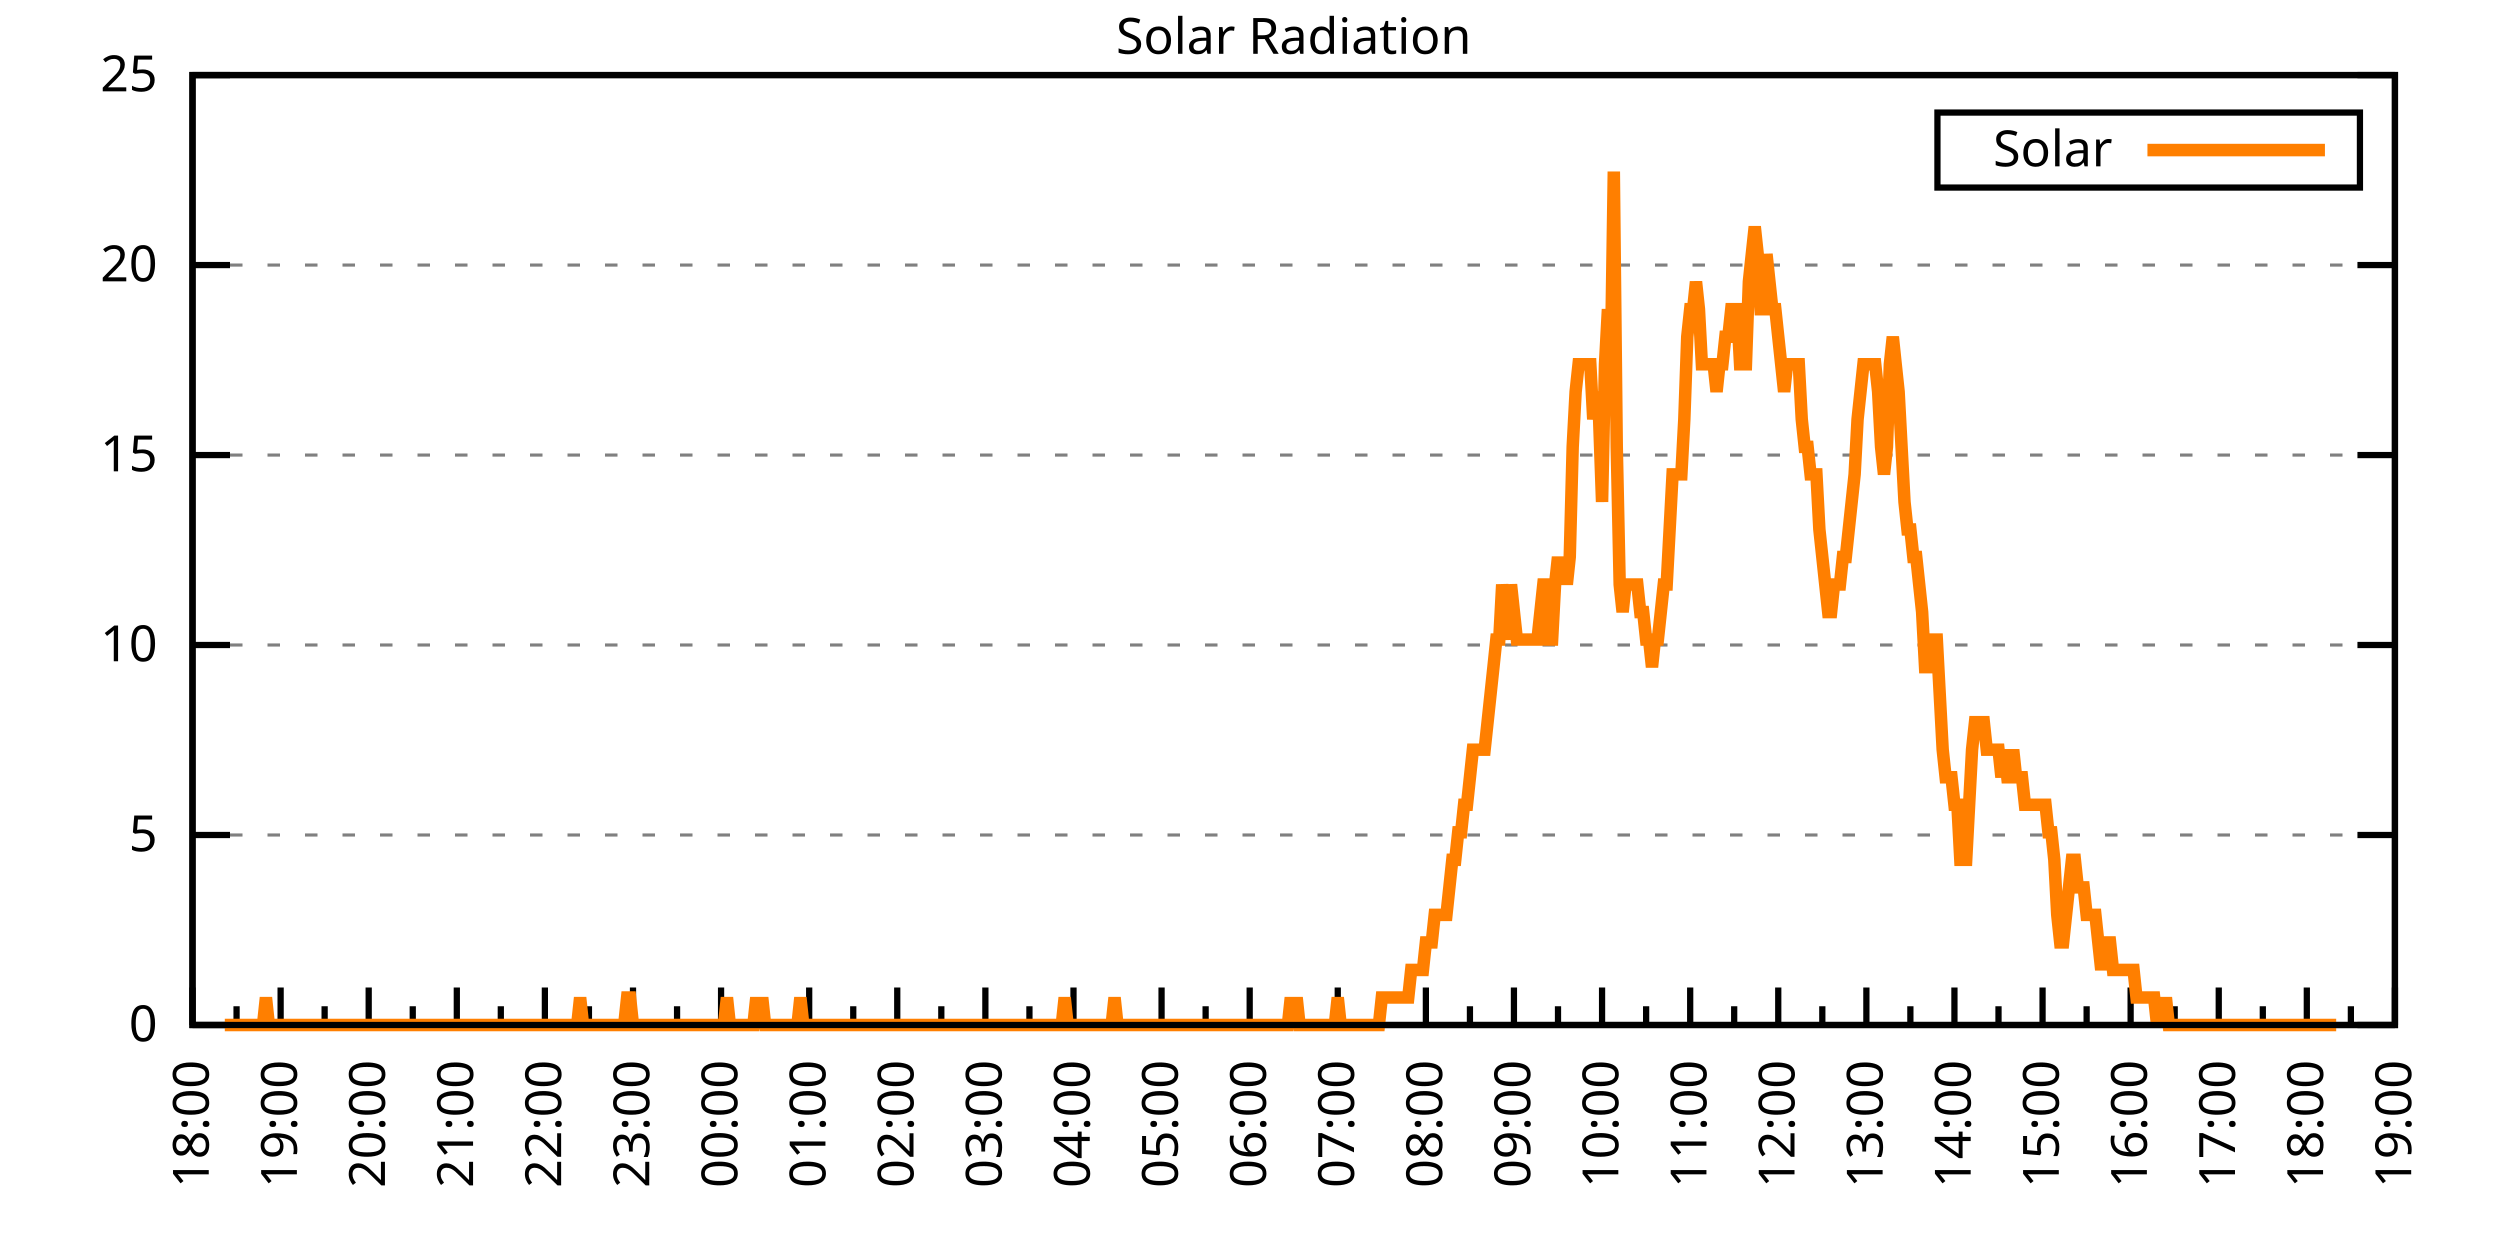
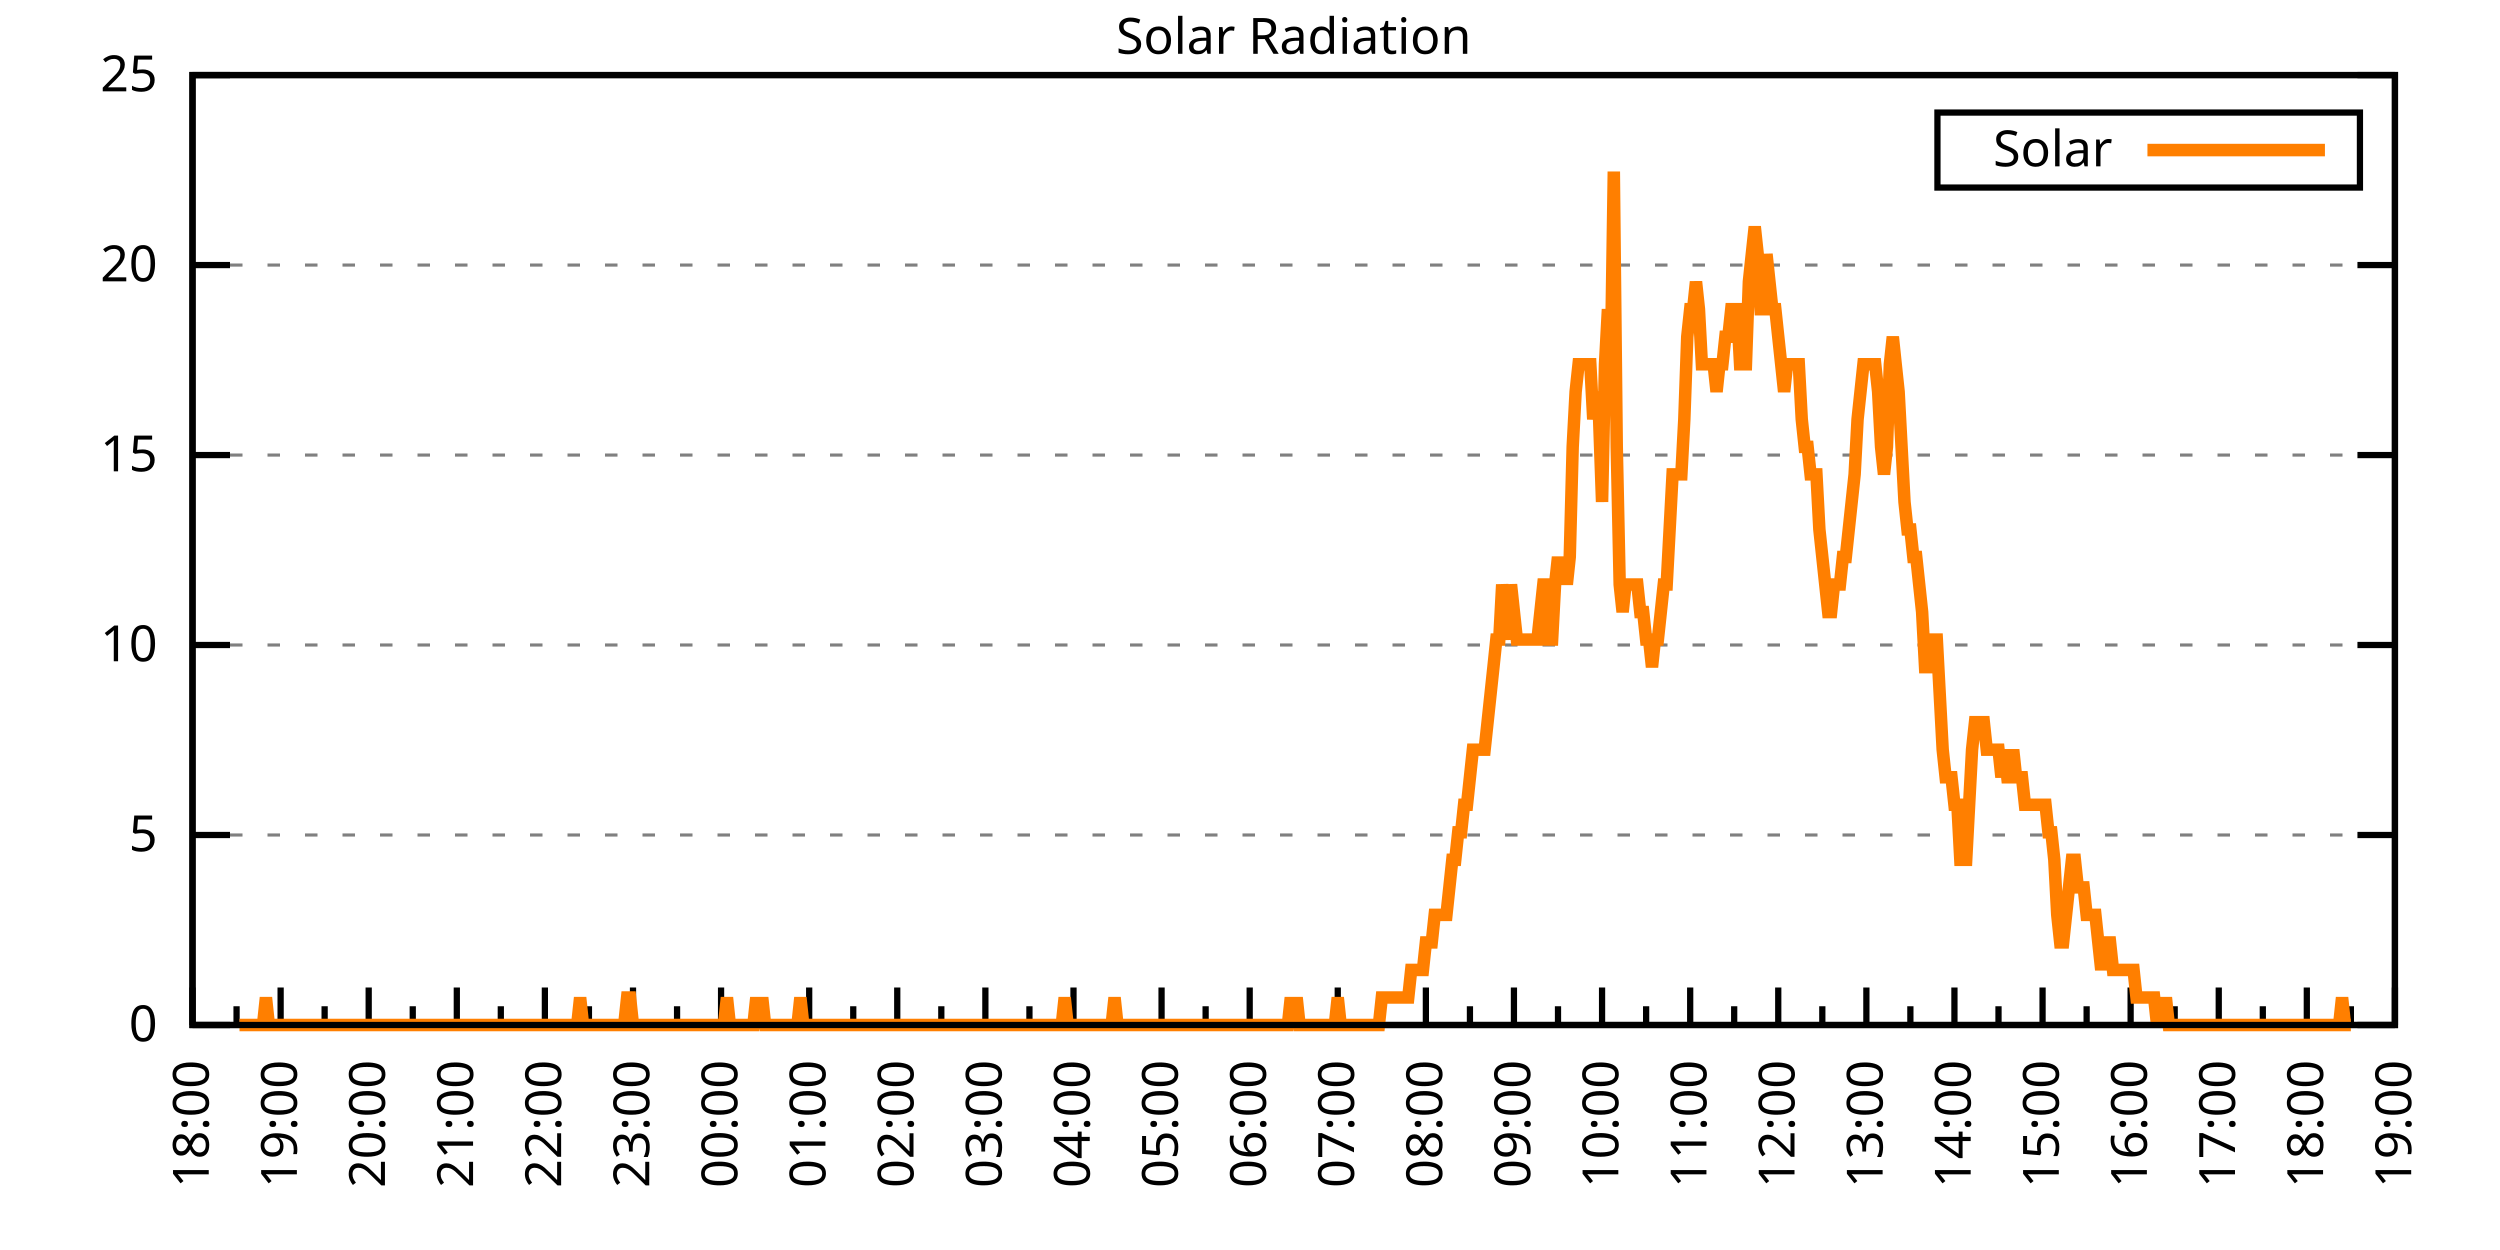
<svg xmlns="http://www.w3.org/2000/svg" xmlns:xlink="http://www.w3.org/1999/xlink" width="400" height="200" viewBox="0 0 400 200">
  <g id="gnuplot_canvas">
    <rect x="0" y="0" width="400" height="200" fill="none" />
    <defs>
      <circle id="gpDot" r="0.5" stroke-width="0.5" stroke="currentColor" />
      <path id="gpPt0" stroke-width="0.333" stroke="currentColor" d="M-1,0 h2 M0,-1 v2" />
      <path id="gpPt1" stroke-width="0.333" stroke="currentColor" d="M-1,-1 L1,1 M1,-1 L-1,1" />
      <path id="gpPt2" stroke-width="0.333" stroke="currentColor" d="M-1,0 L1,0 M0,-1 L0,1 M-1,-1 L1,1 M-1,1 L1,-1" />
      <rect id="gpPt3" stroke-width="0.333" stroke="currentColor" x="-1" y="-1" width="2" height="2" />
      <rect id="gpPt4" stroke-width="0.333" stroke="currentColor" fill="currentColor" x="-1" y="-1" width="2" height="2" />
      <circle id="gpPt5" stroke-width="0.333" stroke="currentColor" cx="0" cy="0" r="1" />
      <use xlink:href="#gpPt5" id="gpPt6" fill="currentColor" stroke="none" />
      <path id="gpPt7" stroke-width="0.333" stroke="currentColor" d="M0,-1.33 L-1.33,0.67 L1.33,0.67 z" />
      <use xlink:href="#gpPt7" id="gpPt8" fill="currentColor" stroke="none" />
      <use xlink:href="#gpPt7" id="gpPt9" stroke="currentColor" transform="rotate(180)" />
      <use xlink:href="#gpPt9" id="gpPt10" fill="currentColor" stroke="none" />
      <use xlink:href="#gpPt3" id="gpPt11" stroke="currentColor" transform="rotate(45)" />
      <use xlink:href="#gpPt11" id="gpPt12" fill="currentColor" stroke="none" />
      <path id="gpPt13" stroke-width="0.333" stroke="currentColor" d="M0,1.330 L1.265,0.411 L0.782,-1.067 L-0.782,-1.076 L-1.265,0.411 z" />
      <use xlink:href="#gpPt13" id="gpPt14" fill="currentColor" stroke="none" />
      <filter id="textbox" filterUnits="objectBoundingBox" x="0" y="0" height="1" width="1">
        <feFlood flood-color="white" flood-opacity="1" result="bgnd" />
        <feComposite in="SourceGraphic" in2="bgnd" operator="atop" />
      </filter>
      <filter id="greybox" filterUnits="objectBoundingBox" x="0" y="0" height="1" width="1">
        <feFlood flood-color="lightgrey" flood-opacity="1" result="grey" />
        <feComposite in="SourceGraphic" in2="grey" operator="atop" />
      </filter>
    </defs>
    <g fill="none" color="white" stroke="currentColor" stroke-width="1.00" stroke-linecap="butt" stroke-linejoin="miter">
</g>
    <g fill="none" color="black" stroke="currentColor" stroke-width="1.00" stroke-linecap="butt" stroke-linejoin="miter">
      <g stroke="none" shape-rendering="crispEdges">
        <polygon fill="rgb(255, 255, 255)" points="30.80,164.00 383.18,164.00 383.18,12.02 30.80,12.02 " />
      </g>
    </g>
    <g fill="none" color="black" stroke="currentColor" stroke-width="1.00" stroke-linecap="butt" stroke-linejoin="miter">
</g>
    <g fill="none" color="black" stroke="black" stroke-width="0.50" stroke-linecap="butt" stroke-linejoin="miter">
</g>
    <g fill="none" color="gray" stroke="currentColor" stroke-width="0.50" stroke-linecap="butt" stroke-linejoin="miter">
      <path stroke="gray" stroke-dasharray="2,4" class="gridline" d="M30.80,164.00 L383.19,164.00  " />
    </g>
    <g fill="none" color="gray" stroke="gray" stroke-width="1.00" stroke-linecap="butt" stroke-linejoin="miter">
</g>
    <g fill="none" color="black" stroke="currentColor" stroke-width="1.00" stroke-linecap="butt" stroke-linejoin="miter">
      <path stroke="black" d="M30.80,164.00 L36.80,164.00 M383.19,164.00 L377.19,164.00  " />
      <g transform="translate(25.20,166.60)" stroke="none" fill="black" font-family="Sans" font-size="8.00" text-anchor="end">
        <text>
          <tspan font-family="Sans"> 0</tspan>
        </text>
      </g>
    </g>
    <g fill="none" color="black" stroke="currentColor" stroke-width="1.00" stroke-linecap="butt" stroke-linejoin="miter">
</g>
    <g fill="none" color="black" stroke="black" stroke-width="0.50" stroke-linecap="butt" stroke-linejoin="miter">
</g>
    <g fill="none" color="gray" stroke="currentColor" stroke-width="0.50" stroke-linecap="butt" stroke-linejoin="miter">
      <path stroke="gray" stroke-dasharray="2,4" class="gridline" d="M30.80,133.60 L383.19,133.60  " />
    </g>
    <g fill="none" color="gray" stroke="gray" stroke-width="1.00" stroke-linecap="butt" stroke-linejoin="miter">
</g>
    <g fill="none" color="black" stroke="currentColor" stroke-width="1.00" stroke-linecap="butt" stroke-linejoin="miter">
      <path stroke="black" d="M30.80,133.60 L36.80,133.60 M383.19,133.60 L377.19,133.60  " />
      <g transform="translate(25.20,136.20)" stroke="none" fill="black" font-family="Sans" font-size="8.00" text-anchor="end">
        <text>
          <tspan font-family="Sans"> 5</tspan>
        </text>
      </g>
    </g>
    <g fill="none" color="black" stroke="currentColor" stroke-width="1.00" stroke-linecap="butt" stroke-linejoin="miter">
</g>
    <g fill="none" color="black" stroke="black" stroke-width="0.50" stroke-linecap="butt" stroke-linejoin="miter">
</g>
    <g fill="none" color="gray" stroke="currentColor" stroke-width="0.50" stroke-linecap="butt" stroke-linejoin="miter">
      <path stroke="gray" stroke-dasharray="2,4" class="gridline" d="M30.80,103.20 L383.19,103.20  " />
    </g>
    <g fill="none" color="gray" stroke="gray" stroke-width="1.00" stroke-linecap="butt" stroke-linejoin="miter">
</g>
    <g fill="none" color="black" stroke="currentColor" stroke-width="1.00" stroke-linecap="butt" stroke-linejoin="miter">
      <path stroke="black" d="M30.80,103.20 L36.80,103.20 M383.19,103.20 L377.19,103.20  " />
      <g transform="translate(25.20,105.80)" stroke="none" fill="black" font-family="Sans" font-size="8.00" text-anchor="end">
        <text>
          <tspan font-family="Sans"> 10</tspan>
        </text>
      </g>
    </g>
    <g fill="none" color="black" stroke="currentColor" stroke-width="1.00" stroke-linecap="butt" stroke-linejoin="miter">
</g>
    <g fill="none" color="black" stroke="black" stroke-width="0.50" stroke-linecap="butt" stroke-linejoin="miter">
</g>
    <g fill="none" color="gray" stroke="currentColor" stroke-width="0.50" stroke-linecap="butt" stroke-linejoin="miter">
      <path stroke="gray" stroke-dasharray="2,4" class="gridline" d="M30.80,72.81 L383.19,72.81  " />
    </g>
    <g fill="none" color="gray" stroke="gray" stroke-width="1.00" stroke-linecap="butt" stroke-linejoin="miter">
</g>
    <g fill="none" color="black" stroke="currentColor" stroke-width="1.00" stroke-linecap="butt" stroke-linejoin="miter">
      <path stroke="black" d="M30.80,72.81 L36.80,72.81 M383.19,72.81 L377.19,72.81  " />
      <g transform="translate(25.20,75.41)" stroke="none" fill="black" font-family="Sans" font-size="8.00" text-anchor="end">
        <text>
          <tspan font-family="Sans"> 15</tspan>
        </text>
      </g>
    </g>
    <g fill="none" color="black" stroke="currentColor" stroke-width="1.00" stroke-linecap="butt" stroke-linejoin="miter">
</g>
    <g fill="none" color="black" stroke="black" stroke-width="0.50" stroke-linecap="butt" stroke-linejoin="miter">
</g>
    <g fill="none" color="gray" stroke="currentColor" stroke-width="0.50" stroke-linecap="butt" stroke-linejoin="miter">
      <path stroke="gray" stroke-dasharray="2,4" class="gridline" d="M30.80,42.41 L383.19,42.41  " />
    </g>
    <g fill="none" color="gray" stroke="gray" stroke-width="1.00" stroke-linecap="butt" stroke-linejoin="miter">
</g>
    <g fill="none" color="black" stroke="currentColor" stroke-width="1.00" stroke-linecap="butt" stroke-linejoin="miter">
      <path stroke="black" d="M30.80,42.41 L36.80,42.41 M383.19,42.41 L377.19,42.41  " />
      <g transform="translate(25.20,45.01)" stroke="none" fill="black" font-family="Sans" font-size="8.00" text-anchor="end">
        <text>
          <tspan font-family="Sans"> 20</tspan>
        </text>
      </g>
    </g>
    <g fill="none" color="black" stroke="currentColor" stroke-width="1.00" stroke-linecap="butt" stroke-linejoin="miter">
</g>
    <g fill="none" color="black" stroke="black" stroke-width="0.50" stroke-linecap="butt" stroke-linejoin="miter">
</g>
    <g fill="none" color="gray" stroke="currentColor" stroke-width="0.50" stroke-linecap="butt" stroke-linejoin="miter">
      <path stroke="gray" stroke-dasharray="2,4" class="gridline" d="M30.80,12.01 L383.19,12.01  " />
    </g>
    <g fill="none" color="gray" stroke="gray" stroke-width="1.00" stroke-linecap="butt" stroke-linejoin="miter">
</g>
    <g fill="none" color="black" stroke="currentColor" stroke-width="1.00" stroke-linecap="butt" stroke-linejoin="miter">
      <path stroke="black" d="M30.80,12.01 L36.80,12.01 M383.19,12.01 L377.19,12.01  " />
      <g transform="translate(25.20,14.61)" stroke="none" fill="black" font-family="Sans" font-size="8.00" text-anchor="end">
        <text>
          <tspan font-family="Sans"> 25</tspan>
        </text>
      </g>
    </g>
    <g fill="none" color="black" stroke="currentColor" stroke-width="1.00" stroke-linecap="butt" stroke-linejoin="miter">
      <path stroke="black" d="M30.80,164.00 L30.80,158.00  " />
      <g transform="translate(33.40,169.60) rotate(270)" stroke="none" fill="black" font-family="Sans" font-size="8.00" text-anchor="end">
        <text>
          <tspan font-family="Sans">18:00</tspan>
        </text>
      </g>
    </g>
    <g fill="none" color="black" stroke="currentColor" stroke-width="1.00" stroke-linecap="butt" stroke-linejoin="miter">
      <path stroke="black" d="M37.85,164.00 L37.85,161.00 M44.90,164.00 L44.90,158.00  " />
      <g transform="translate(47.50,169.60) rotate(270)" stroke="none" fill="black" font-family="Sans" font-size="8.00" text-anchor="end">
        <text>
          <tspan font-family="Sans">19:00</tspan>
        </text>
      </g>
    </g>
    <g fill="none" color="black" stroke="currentColor" stroke-width="1.00" stroke-linecap="butt" stroke-linejoin="miter">
      <path stroke="black" d="M51.94,164.00 L51.94,161.00 M58.99,164.00 L58.99,158.00  " />
      <g transform="translate(61.59,169.60) rotate(270)" stroke="none" fill="black" font-family="Sans" font-size="8.00" text-anchor="end">
        <text>
          <tspan font-family="Sans">20:00</tspan>
        </text>
      </g>
    </g>
    <g fill="none" color="black" stroke="currentColor" stroke-width="1.00" stroke-linecap="butt" stroke-linejoin="miter">
      <path stroke="black" d="M66.04,164.00 L66.04,161.00 M73.09,164.00 L73.09,158.00  " />
      <g transform="translate(75.69,169.60) rotate(270)" stroke="none" fill="black" font-family="Sans" font-size="8.00" text-anchor="end">
        <text>
          <tspan font-family="Sans">21:00</tspan>
        </text>
      </g>
    </g>
    <g fill="none" color="black" stroke="currentColor" stroke-width="1.00" stroke-linecap="butt" stroke-linejoin="miter">
      <path stroke="black" d="M80.13,164.00 L80.13,161.00 M87.18,164.00 L87.18,158.00  " />
      <g transform="translate(89.78,169.60) rotate(270)" stroke="none" fill="black" font-family="Sans" font-size="8.00" text-anchor="end">
        <text>
          <tspan font-family="Sans">22:00</tspan>
        </text>
      </g>
    </g>
    <g fill="none" color="black" stroke="currentColor" stroke-width="1.00" stroke-linecap="butt" stroke-linejoin="miter">
      <path stroke="black" d="M94.23,164.00 L94.23,161.00 M101.28,164.00 L101.28,158.00  " />
      <g transform="translate(103.88,169.60) rotate(270)" stroke="none" fill="black" font-family="Sans" font-size="8.00" text-anchor="end">
        <text>
          <tspan font-family="Sans">23:00</tspan>
        </text>
      </g>
    </g>
    <g fill="none" color="black" stroke="currentColor" stroke-width="1.00" stroke-linecap="butt" stroke-linejoin="miter">
      <path stroke="black" d="M108.33,164.00 L108.33,161.00 M115.37,164.00 L115.37,158.00  " />
      <g transform="translate(117.97,169.60) rotate(270)" stroke="none" fill="black" font-family="Sans" font-size="8.00" text-anchor="end">
        <text>
          <tspan font-family="Sans">00:00</tspan>
        </text>
      </g>
    </g>
    <g fill="none" color="black" stroke="currentColor" stroke-width="1.00" stroke-linecap="butt" stroke-linejoin="miter">
      <path stroke="black" d="M122.42,164.00 L122.42,161.00 M129.47,164.00 L129.47,158.00  " />
      <g transform="translate(132.07,169.60) rotate(270)" stroke="none" fill="black" font-family="Sans" font-size="8.00" text-anchor="end">
        <text>
          <tspan font-family="Sans">01:00</tspan>
        </text>
      </g>
    </g>
    <g fill="none" color="black" stroke="currentColor" stroke-width="1.00" stroke-linecap="butt" stroke-linejoin="miter">
      <path stroke="black" d="M136.52,164.00 L136.52,161.00 M143.56,164.00 L143.56,158.00  " />
      <g transform="translate(146.16,169.60) rotate(270)" stroke="none" fill="black" font-family="Sans" font-size="8.00" text-anchor="end">
        <text>
          <tspan font-family="Sans">02:00</tspan>
        </text>
      </g>
    </g>
    <g fill="none" color="black" stroke="currentColor" stroke-width="1.00" stroke-linecap="butt" stroke-linejoin="miter">
      <path stroke="black" d="M150.61,164.00 L150.61,161.00 M157.66,164.00 L157.66,158.00  " />
      <g transform="translate(160.26,169.60) rotate(270)" stroke="none" fill="black" font-family="Sans" font-size="8.00" text-anchor="end">
        <text>
          <tspan font-family="Sans">03:00</tspan>
        </text>
      </g>
    </g>
    <g fill="none" color="black" stroke="currentColor" stroke-width="1.00" stroke-linecap="butt" stroke-linejoin="miter">
      <path stroke="black" d="M164.71,164.00 L164.71,161.00 M171.76,164.00 L171.76,158.00  " />
      <g transform="translate(174.36,169.60) rotate(270)" stroke="none" fill="black" font-family="Sans" font-size="8.00" text-anchor="end">
        <text>
          <tspan font-family="Sans">04:00</tspan>
        </text>
      </g>
    </g>
    <g fill="none" color="black" stroke="currentColor" stroke-width="1.00" stroke-linecap="butt" stroke-linejoin="miter">
      <path stroke="black" d="M178.80,164.00 L178.80,161.00 M185.85,164.00 L185.85,158.00  " />
      <g transform="translate(188.45,169.60) rotate(270)" stroke="none" fill="black" font-family="Sans" font-size="8.00" text-anchor="end">
        <text>
          <tspan font-family="Sans">05:00</tspan>
        </text>
      </g>
    </g>
    <g fill="none" color="black" stroke="currentColor" stroke-width="1.00" stroke-linecap="butt" stroke-linejoin="miter">
      <path stroke="black" d="M192.90,164.00 L192.90,161.00 M199.95,164.00 L199.95,158.00  " />
      <g transform="translate(202.55,169.60) rotate(270)" stroke="none" fill="black" font-family="Sans" font-size="8.00" text-anchor="end">
        <text>
          <tspan font-family="Sans">06:00</tspan>
        </text>
      </g>
    </g>
    <g fill="none" color="black" stroke="currentColor" stroke-width="1.00" stroke-linecap="butt" stroke-linejoin="miter">
      <path stroke="black" d="M207.00,164.00 L207.00,161.00 M214.04,164.00 L214.04,158.00  " />
      <g transform="translate(216.64,169.60) rotate(270)" stroke="none" fill="black" font-family="Sans" font-size="8.00" text-anchor="end">
        <text>
          <tspan font-family="Sans">07:00</tspan>
        </text>
      </g>
    </g>
    <g fill="none" color="black" stroke="currentColor" stroke-width="1.00" stroke-linecap="butt" stroke-linejoin="miter">
      <path stroke="black" d="M221.09,164.00 L221.09,161.00 M228.14,164.00 L228.14,158.00  " />
      <g transform="translate(230.74,169.60) rotate(270)" stroke="none" fill="black" font-family="Sans" font-size="8.00" text-anchor="end">
        <text>
          <tspan font-family="Sans">08:00</tspan>
        </text>
      </g>
    </g>
    <g fill="none" color="black" stroke="currentColor" stroke-width="1.00" stroke-linecap="butt" stroke-linejoin="miter">
      <path stroke="black" d="M235.19,164.00 L235.19,161.00 M242.23,164.00 L242.23,158.00  " />
      <g transform="translate(244.83,169.60) rotate(270)" stroke="none" fill="black" font-family="Sans" font-size="8.00" text-anchor="end">
        <text>
          <tspan font-family="Sans">09:00</tspan>
        </text>
      </g>
    </g>
    <g fill="none" color="black" stroke="currentColor" stroke-width="1.00" stroke-linecap="butt" stroke-linejoin="miter">
      <path stroke="black" d="M249.28,164.00 L249.28,161.00 M256.33,164.00 L256.33,158.00  " />
      <g transform="translate(258.93,169.60) rotate(270)" stroke="none" fill="black" font-family="Sans" font-size="8.00" text-anchor="end">
        <text>
          <tspan font-family="Sans">10:00</tspan>
        </text>
      </g>
    </g>
    <g fill="none" color="black" stroke="currentColor" stroke-width="1.00" stroke-linecap="butt" stroke-linejoin="miter">
      <path stroke="black" d="M263.38,164.00 L263.38,161.00 M270.43,164.00 L270.43,158.00  " />
      <g transform="translate(273.03,169.60) rotate(270)" stroke="none" fill="black" font-family="Sans" font-size="8.00" text-anchor="end">
        <text>
          <tspan font-family="Sans">11:00</tspan>
        </text>
      </g>
    </g>
    <g fill="none" color="black" stroke="currentColor" stroke-width="1.00" stroke-linecap="butt" stroke-linejoin="miter">
      <path stroke="black" d="M277.47,164.00 L277.47,161.00 M284.52,164.00 L284.52,158.00  " />
      <g transform="translate(287.12,169.60) rotate(270)" stroke="none" fill="black" font-family="Sans" font-size="8.00" text-anchor="end">
        <text>
          <tspan font-family="Sans">12:00</tspan>
        </text>
      </g>
    </g>
    <g fill="none" color="black" stroke="currentColor" stroke-width="1.00" stroke-linecap="butt" stroke-linejoin="miter">
      <path stroke="black" d="M291.57,164.00 L291.57,161.00 M298.62,164.00 L298.62,158.00  " />
      <g transform="translate(301.22,169.60) rotate(270)" stroke="none" fill="black" font-family="Sans" font-size="8.00" text-anchor="end">
        <text>
          <tspan font-family="Sans">13:00</tspan>
        </text>
      </g>
    </g>
    <g fill="none" color="black" stroke="currentColor" stroke-width="1.00" stroke-linecap="butt" stroke-linejoin="miter">
      <path stroke="black" d="M305.66,164.00 L305.66,161.00 M312.71,164.00 L312.71,158.00  " />
      <g transform="translate(315.31,169.60) rotate(270)" stroke="none" fill="black" font-family="Sans" font-size="8.00" text-anchor="end">
        <text>
          <tspan font-family="Sans">14:00</tspan>
        </text>
      </g>
    </g>
    <g fill="none" color="black" stroke="currentColor" stroke-width="1.00" stroke-linecap="butt" stroke-linejoin="miter">
      <path stroke="black" d="M319.76,164.00 L319.76,161.00 M326.81,164.00 L326.81,158.00  " />
      <g transform="translate(329.41,169.60) rotate(270)" stroke="none" fill="black" font-family="Sans" font-size="8.00" text-anchor="end">
        <text>
          <tspan font-family="Sans">15:00</tspan>
        </text>
      </g>
    </g>
    <g fill="none" color="black" stroke="currentColor" stroke-width="1.00" stroke-linecap="butt" stroke-linejoin="miter">
      <path stroke="black" d="M333.86,164.00 L333.86,161.00 M340.90,164.00 L340.90,158.00  " />
      <g transform="translate(343.50,169.60) rotate(270)" stroke="none" fill="black" font-family="Sans" font-size="8.00" text-anchor="end">
        <text>
          <tspan font-family="Sans">16:00</tspan>
        </text>
      </g>
    </g>
    <g fill="none" color="black" stroke="currentColor" stroke-width="1.00" stroke-linecap="butt" stroke-linejoin="miter">
      <path stroke="black" d="M347.95,164.00 L347.95,161.00 M355.00,164.00 L355.00,158.00  " />
      <g transform="translate(357.60,169.60) rotate(270)" stroke="none" fill="black" font-family="Sans" font-size="8.00" text-anchor="end">
        <text>
          <tspan font-family="Sans">17:00</tspan>
        </text>
      </g>
    </g>
    <g fill="none" color="black" stroke="currentColor" stroke-width="1.00" stroke-linecap="butt" stroke-linejoin="miter">
      <path stroke="black" d="M362.05,164.00 L362.05,161.00 M369.09,164.00 L369.09,158.00  " />
      <g transform="translate(371.69,169.60) rotate(270)" stroke="none" fill="black" font-family="Sans" font-size="8.00" text-anchor="end">
        <text>
          <tspan font-family="Sans">18:00</tspan>
        </text>
      </g>
    </g>
    <g fill="none" color="black" stroke="currentColor" stroke-width="1.00" stroke-linecap="butt" stroke-linejoin="miter">
      <path stroke="black" d="M376.14,164.00 L376.14,161.00 M383.19,164.00 L383.19,158.00  " />
      <g transform="translate(385.79,169.60) rotate(270)" stroke="none" fill="black" font-family="Sans" font-size="8.00" text-anchor="end">
        <text>
          <tspan font-family="Sans">19:00</tspan>
        </text>
      </g>
    </g>
    <g fill="none" color="black" stroke="currentColor" stroke-width="1.00" stroke-linecap="butt" stroke-linejoin="miter">
</g>
    <g fill="none" color="black" stroke="currentColor" stroke-width="1.00" stroke-linecap="butt" stroke-linejoin="miter">
      <path stroke="black" d="M30.80,12.01 L30.80,164.00 L383.19,164.00 L383.19,12.01 L30.80,12.01 Z  " />
    </g>
    <g fill="none" color="black" stroke="currentColor" stroke-width="1.00" stroke-linecap="butt" stroke-linejoin="miter">
      <g transform="translate(6.80,88.01) rotate(270)" stroke="none" fill="black" font-family="Sans" font-size="8.00" text-anchor="middle">
        <text />
      </g>
    </g>
    <g fill="none" color="black" stroke="currentColor" stroke-width="1.00" stroke-linecap="butt" stroke-linejoin="miter">
</g>
    <g fill="none" color="black" stroke="currentColor" stroke-width="1.00" stroke-linecap="butt" stroke-linejoin="miter">
      <path stroke="black" d="M309.99,30.01 L309.99,18.01 L377.59,18.01 L377.59,30.01 L309.99,30.01 Z  " />
    </g>
    <g id="Solar_Radiation_plot_1">
      <g fill="none" color="white" stroke="black" stroke-width="2.00" stroke-linecap="butt" stroke-linejoin="miter">
</g>
      <g fill="none" color="black" stroke="currentColor" stroke-width="2.00" stroke-linecap="butt" stroke-linejoin="miter">
        <g transform="translate(337.99,26.61)" stroke="none" fill="black" font-family="Sans" font-size="8.00" text-anchor="end">
          <text>
            <tspan font-family="Sans">Solar</tspan>
          </text>
        </g>
      </g>
      <g fill="none" color="black" stroke="currentColor" stroke-width="2.00" stroke-linecap="butt" stroke-linejoin="miter">
-         <path stroke="rgb(255, 127,   0)" d="M343.59,24.01 L371.99,24.01 M35.97,164.00 L36.44,164.00 L36.91,164.00 L37.38,164.00 L37.85,164.00 L38.32,164.00   L38.79,164.00 L39.26,164.00 L39.73,164.00 L40.20,164.00 L40.67,164.00 L41.14,164.00 L41.61,164.00 L42.08,164.00   L42.55,159.60 L43.02,164.00 L43.49,164.00 L43.96,164.00 L44.43,164.00 L44.90,164.00 L45.37,164.00 L45.84,164.00   L46.31,164.00 L46.78,164.00 L47.24,164.00 L47.71,164.00 L48.18,164.00 L48.65,164.00 L49.12,164.00 L49.59,164.00   L50.06,164.00 L50.53,164.00 L51.00,164.00 L51.47,164.00 L51.94,164.00 L52.41,164.00 L52.88,164.00 L53.35,164.00   L53.82,164.00 L54.29,164.00 L54.76,164.00 L55.23,164.00 L55.70,164.00 L56.17,164.00 L56.64,164.00 L57.11,164.00   L57.58,164.00 L58.05,164.00 L58.52,164.00 L58.99,164.00 L59.46,164.00 L59.93,164.00 L60.40,164.00 L60.87,164.00   L61.34,164.00 L61.81,164.00 L62.28,164.00 L62.75,164.00 L63.22,164.00 L63.69,164.00 L64.16,164.00 L64.63,164.00   L65.10,164.00 L65.57,164.00 L66.04,164.00 L66.51,164.00 L66.98,164.00 L67.45,164.00 L67.92,164.00 L68.39,164.00   L68.86,164.00 L69.33,164.00 L69.80,164.00 L70.27,164.00 L70.74,164.00 L71.21,164.00 L71.68,164.00 L72.15,164.00   L72.62,164.00 L73.09,164.00 L73.56,164.00 L74.03,164.00 L74.50,164.00 L74.97,164.00 L75.44,164.00 L75.91,164.00   L76.38,164.00 L76.85,164.00 L77.32,164.00 L77.79,164.00 L78.26,164.00 L78.73,164.00 L79.19,164.00 L79.66,164.00   L80.13,164.00 L80.60,164.00 L81.07,164.00 L81.54,164.00 L82.01,164.00 L82.48,164.00 L82.95,164.00 L83.42,164.00   L83.89,164.00 L84.36,164.00 L84.83,164.00 L85.30,164.00 L85.77,164.00 L86.24,164.00 L86.71,164.00 L87.18,164.00   L87.65,164.00 L88.12,164.00 L88.59,164.00 L89.06,164.00 L89.53,164.00 L90.00,164.00 L90.47,164.00 L90.94,164.00   L91.41,164.00 L91.88,164.00 L92.35,164.00 L92.82,159.60 L93.29,164.00 L93.76,164.00 L94.23,164.00 L94.70,164.00   L95.17,164.00 L95.64,164.00 L96.11,164.00 L96.58,164.00 L97.05,164.00 L97.52,164.00 L97.99,164.00 L98.46,164.00   L98.93,164.00 L99.40,164.00 L99.87,164.00 L100.34,159.60 L100.81,159.60 L101.28,164.00 L101.75,164.00 L102.22,164.00   L102.69,164.00 L103.16,164.00 L103.63,164.00 L104.10,164.00 L104.57,164.00 L105.04,164.00 L105.51,164.00 L105.98,164.00   L106.45,164.00 L106.92,164.00 L107.39,164.00 L107.86,164.00 L108.33,164.00 L108.80,164.00 L109.27,164.00 L109.74,164.00   L110.21,164.00 L110.68,164.00 L111.14,164.00 L111.61,164.00 L112.08,164.00 L112.55,164.00 L113.02,164.00 L113.49,164.00   L113.96,164.00 L114.43,164.00 L114.90,164.00 L115.37,164.00 L115.84,164.00 L116.31,159.60 L116.78,164.00 L117.25,164.00   L117.72,164.00 L118.19,164.00 L118.66,164.00 L119.13,164.00 L119.60,164.00 L120.07,164.00 L120.54,164.00 L121.01,159.60   L121.48,164.00 L121.95,159.60 L122.42,164.00 L122.89,164.00 L123.36,164.00 L123.83,164.00 L124.30,164.00 L124.77,164.00   L125.24,164.00 L125.71,164.00 L126.18,164.00 L126.65,164.00 L127.12,164.00 L127.59,164.00 L128.06,159.60 L128.53,164.00   L129.00,164.00 L129.47,164.00 L129.94,164.00 L130.41,164.00 L130.88,164.00 L131.35,164.00 L131.82,164.00 L132.29,164.00   L132.76,164.00 L133.23,164.00 L133.70,164.00 L134.17,164.00 L134.64,164.00 L135.11,164.00 L135.58,164.00 L136.05,164.00   L136.52,164.00 L136.99,164.00 L137.46,164.00 L137.93,164.00 L138.40,164.00 L138.87,164.00 L139.34,164.00 L139.81,164.00   L140.28,164.00 L140.75,164.00 L141.22,164.00 L141.69,164.00 L142.16,164.00 L142.63,164.00 L143.09,164.00 L143.56,164.00   L144.03,164.00 L144.50,164.00 L144.97,164.00 L145.44,164.00 L145.91,164.00 L146.38,164.00 L146.85,164.00 L147.32,164.00   L147.79,164.00 L148.26,164.00 L148.73,164.00 L149.20,164.00 L149.67,164.00 L150.14,164.00 L150.61,164.00 L151.08,164.00   L151.55,164.00 L152.02,164.00 L152.49,164.00 L152.96,164.00 L153.43,164.00 L153.90,164.00 L154.37,164.00 L154.84,164.00   L155.31,164.00 L155.78,164.00 L156.25,164.00 L156.72,164.00 L157.19,164.00 L157.66,164.00 L158.13,164.00 L158.60,164.00   L159.07,164.00 L159.54,164.00 L160.01,164.00 L160.48,164.00 L160.95,164.00 L161.42,164.00 L161.89,164.00 L162.36,164.00   L162.83,164.00 L163.30,164.00 L163.77,164.00 L164.24,164.00 L164.71,164.00 L165.18,164.00 L165.65,164.00 L166.12,164.00   L166.59,164.00 L167.06,164.00 L167.53,164.00 L168.00,164.00 L168.47,164.00 L168.94,164.00 L169.41,164.00 L169.88,164.00   L170.35,159.60 L170.82,164.00 L171.29,164.00 L171.76,164.00 L172.23,164.00 L172.70,164.00 L173.17,164.00 L173.64,164.00   L174.11,164.00 L174.58,164.00 L175.04,164.00 L175.51,164.00 L175.98,164.00 L176.45,164.00 L176.92,164.00 L177.39,164.00   L177.86,164.00 L178.33,159.60 L178.80,164.00 L179.27,164.00 L179.74,164.00 L180.21,164.00 L180.68,164.00 L181.15,164.00   L181.62,164.00 L182.09,164.00 L182.56,164.00 L183.03,164.00 L183.50,164.00 L183.97,164.00 L184.44,164.00 L184.91,164.00   L185.38,164.00 L185.85,164.00 L186.32,164.00 L186.79,164.00 L187.26,164.00 L187.73,164.00 L188.20,164.00 L188.67,164.00   L189.14,164.00 L189.61,164.00 L190.08,164.00 L190.55,164.00 L191.02,164.00 L191.49,164.00 L191.96,164.00 L192.43,164.00   L192.90,164.00 L193.37,164.00 L193.84,164.00 L194.31,164.00 L194.78,164.00 L195.25,164.00 L195.72,164.00 L196.19,164.00   L196.66,164.00 L197.13,164.00 L197.60,164.00 L198.07,164.00 L198.54,164.00 L199.01,164.00 L199.48,164.00 L199.95,164.00   L200.42,164.00 L200.89,164.00 L201.36,164.00 L201.83,164.00 L202.30,164.00 L202.77,164.00 L203.24,164.00 L203.71,164.00   L204.18,164.00 L204.65,164.00 L205.12,164.00 L205.59,164.00 L206.06,164.00 L206.53,159.60 L207.00,164.00 L207.46,159.60   L207.93,164.00 L208.40,164.00 L208.87,164.00 L209.34,164.00 L209.81,164.00 L210.28,164.00 L210.75,164.00 L211.22,164.00   L211.69,164.00 L212.16,164.00 L212.63,164.00 L213.10,164.00 L213.57,164.00 L214.04,159.60 L214.51,164.00 L214.98,164.00   L215.45,164.00 L215.92,164.00 L216.39,164.00 L216.86,164.00 L217.33,164.00 L217.80,164.00 L218.27,164.00 L218.74,164.00   L219.21,164.00 L219.68,164.00 L220.15,164.00 L220.62,164.00 L221.09,159.60 L221.56,159.60 L222.03,159.60 L222.50,159.60   L222.97,159.60 L223.44,159.60 L223.91,159.60 L224.38,159.60 L224.85,159.60 L225.32,159.60 L225.79,155.19 L226.26,155.19   L226.73,155.19 L227.20,155.19 L227.67,155.19 L228.14,150.79 L228.61,150.79 L229.08,150.79 L229.55,146.38 L230.02,146.38   L230.49,146.38 L230.96,146.38 L231.43,146.38 L231.90,141.98 L232.37,137.57 L232.84,137.57 L233.31,133.17 L233.78,133.17   L234.25,128.76 L234.72,128.76 L235.19,124.36 L235.66,119.95 L236.13,119.95 L236.60,119.95 L237.07,119.95 L237.54,119.95   L238.01,115.55 L238.48,111.14 L238.95,106.74 L239.41,102.33 L239.88,102.33 L240.35,93.52 L240.82,97.93 L241.29,102.33   L241.76,93.52 L242.23,97.93 L242.70,102.33 L243.17,102.33 L243.64,102.33 L244.11,102.33 L244.58,102.33 L245.05,102.33   L245.52,102.33 L245.99,102.33 L246.46,97.93 L246.93,93.52 L247.40,93.52 L247.87,102.33 L248.34,102.33 L248.81,93.52   L249.28,89.12 L249.75,93.52 L250.22,89.12 L250.69,93.52 L251.16,89.12 L251.63,71.50 L252.10,62.69 L252.57,58.28   L253.04,58.28 L253.51,58.28 L253.98,58.28 L254.45,58.28 L254.92,67.09 L255.39,62.69 L255.86,67.09 L256.33,80.31   L256.80,58.28 L257.27,49.47 L257.74,58.28 L258.21,27.45 L258.68,71.50 L259.15,93.52 L259.62,97.93 L260.09,93.52   L260.56,93.52 L261.03,93.52 L261.50,93.52 L261.97,93.52 L262.44,97.93 L262.91,97.93 L263.38,102.33 L263.85,102.33   L264.32,106.74 L264.79,102.33 L265.26,102.33 L265.73,97.93 L266.20,93.52 L266.67,93.52 L267.14,84.71 L267.61,75.90   L268.08,75.90 L268.55,75.90 L269.02,75.90 L269.49,67.09 L269.96,53.88 L270.43,49.47 L270.90,49.47 L271.36,45.07   L271.83,49.47 L272.30,58.28 L272.77,58.28 L273.24,58.28 L273.71,58.28 L274.18,58.28 L274.65,62.69 L275.12,58.28   L275.59,58.28 L276.06,53.88 L276.53,53.88 L277.00,49.47 L277.47,49.47 L277.94,49.47 L278.41,58.28 L278.88,58.28   L279.35,58.28 L279.82,45.07 L280.29,40.66 L280.76,36.26 L281.23,40.66 L281.70,49.47 L282.17,49.47 L282.64,40.66   L283.11,45.07 L283.58,49.47 L284.05,49.47 L284.52,53.88 L284.99,58.28 L285.46,62.69 L285.93,58.28 L286.40,58.28   L286.87,58.28 L287.34,58.28 L287.81,58.28 L288.28,67.09 L288.75,71.50 L289.22,71.50 L289.69,75.90 L290.16,75.90   L290.63,75.90 L291.10,84.71 L291.57,89.12 L292.04,93.52 L292.51,97.93 L292.98,97.93 L293.45,93.52 L293.92,93.52   L294.39,93.52 L294.86,89.12 L295.33,89.12 L295.80,84.71 L296.27,80.31 L296.74,75.90 L297.21,67.09 L297.68,62.69   L298.15,58.28 L298.62,58.28 L299.09,58.28 L299.56,58.28 L300.03,58.28 L300.50,62.69 L300.97,71.50 L301.44,75.90   L301.91,71.50 L302.38,58.28 L302.85,53.88 L303.31,58.28 L303.78,62.69 L304.25,71.50 L304.72,80.31 L305.19,84.71   L305.66,84.71 L306.13,89.12 L306.60,89.12 L307.07,93.52 L307.54,97.93 L308.01,106.74 L308.48,106.74 L308.95,102.33   L309.42,102.33 L309.89,102.33 L310.36,111.14 L310.83,119.95 L311.30,124.36 L311.77,124.36 L312.24,124.36 L312.71,128.76   L313.18,128.76 L313.65,137.57 L314.12,137.57 L314.59,137.57 L315.06,128.76 L315.53,119.95 L316.00,115.55 L316.47,115.55   L316.94,115.55 L317.41,115.55 L317.88,119.95 L318.35,119.95 L318.82,119.95 L319.29,119.95 L319.76,119.95 L320.23,124.36   L320.70,119.95 L321.17,124.36 L321.64,124.36 L322.11,119.95 L322.58,124.36 L323.05,124.36 L323.52,124.36 L323.99,128.76   L324.46,128.76 L324.93,128.76 L325.40,128.76 L325.87,128.76 L326.34,128.76 L326.81,128.76 L327.28,128.76 L327.75,133.17   L328.22,133.17 L328.69,137.57 L329.16,146.38 L329.63,150.79 L330.10,150.79 L330.57,146.38 L331.04,141.98 L331.51,137.57   L331.98,137.57 L332.45,141.98 L332.92,141.98 L333.39,141.98 L333.86,146.38 L334.33,146.38 L334.80,146.38 L335.26,146.38   L335.73,150.79 L336.20,155.19 L336.67,150.79 L337.14,150.79 L337.61,150.79 L338.08,155.19 L338.55,155.19 L339.02,155.19   L339.49,155.19 L339.96,155.19 L340.43,155.19 L340.90,155.19 L341.37,155.19 L341.84,159.60 L342.31,159.60 L342.78,159.60   L343.25,159.60 L343.72,159.60 L344.19,159.60 L344.66,159.60 L345.13,164.00 L345.60,159.60 L346.07,164.00 L346.54,159.60   L347.01,164.00 L347.48,164.00 L347.95,164.00 L348.42,164.00 L348.89,164.00 L349.36,164.00 L349.83,164.00 L350.30,164.00   L350.77,164.00 L351.24,164.00 L351.71,164.00 L352.18,164.00 L352.65,164.00 L353.12,164.00 L353.59,164.00 L354.06,164.00   L354.53,164.00 L355.00,164.00 L355.47,164.00 L355.94,164.00 L356.41,164.00 L356.88,164.00 L357.35,164.00 L357.82,164.00   L358.29,164.00 L358.76,164.00 L359.23,164.00 L359.70,164.00 L360.17,164.00 L360.64,164.00 L361.11,164.00 L361.58,164.00   L362.05,164.00 L362.52,164.00 L362.99,164.00 L363.46,164.00 L363.93,164.00 L364.40,164.00 L364.87,164.00 L365.34,164.00   L365.81,164.00 L366.28,164.00 L366.75,164.00 L367.21,164.00 L367.68,164.00 L368.15,164.00 L368.62,164.00 L369.09,164.00   L369.56,164.00 L370.03,164.00 L370.50,164.00 L370.97,164.00 L371.44,164.00 L371.91,164.00 L372.38,164.00 L372.85,164.00   L373.32,164.00 L373.79,164.00  " />
+         <path stroke="rgb(255, 127,   0)" d="M343.59,24.01 L371.99,24.01 M38.32,164.00 L38.79,164.00 L39.26,164.00 L39.73,164.00 L40.20,164.00 L40.67,164.00   L41.14,164.00 L41.61,164.00 L42.08,164.00 L42.55,159.60 L43.02,164.00 L43.49,164.00 L43.96,164.00 L44.43,164.00   L44.90,164.00 L45.37,164.00 L45.84,164.00 L46.31,164.00 L46.78,164.00 L47.24,164.00 L47.71,164.00 L48.18,164.00   L48.65,164.00 L49.12,164.00 L49.59,164.00 L50.06,164.00 L50.53,164.00 L51.00,164.00 L51.47,164.00 L51.94,164.00   L52.41,164.00 L52.88,164.00 L53.35,164.00 L53.82,164.00 L54.29,164.00 L54.76,164.00 L55.23,164.00 L55.70,164.00   L56.17,164.00 L56.64,164.00 L57.11,164.00 L57.58,164.00 L58.05,164.00 L58.52,164.00 L58.99,164.00 L59.46,164.00   L59.93,164.00 L60.40,164.00 L60.87,164.00 L61.34,164.00 L61.81,164.00 L62.28,164.00 L62.75,164.00 L63.22,164.00   L63.69,164.00 L64.16,164.00 L64.63,164.00 L65.10,164.00 L65.57,164.00 L66.04,164.00 L66.51,164.00 L66.98,164.00   L67.45,164.00 L67.92,164.00 L68.39,164.00 L68.86,164.00 L69.33,164.00 L69.80,164.00 L70.27,164.00 L70.74,164.00   L71.21,164.00 L71.68,164.00 L72.15,164.00 L72.62,164.00 L73.09,164.00 L73.56,164.00 L74.03,164.00 L74.50,164.00   L74.97,164.00 L75.44,164.00 L75.91,164.00 L76.38,164.00 L76.85,164.00 L77.32,164.00 L77.79,164.00 L78.26,164.00   L78.73,164.00 L79.19,164.00 L79.66,164.00 L80.13,164.00 L80.60,164.00 L81.07,164.00 L81.54,164.00 L82.01,164.00   L82.48,164.00 L82.95,164.00 L83.42,164.00 L83.89,164.00 L84.36,164.00 L84.83,164.00 L85.30,164.00 L85.77,164.00   L86.24,164.00 L86.71,164.00 L87.18,164.00 L87.65,164.00 L88.12,164.00 L88.59,164.00 L89.06,164.00 L89.53,164.00   L90.00,164.00 L90.47,164.00 L90.94,164.00 L91.41,164.00 L91.88,164.00 L92.35,164.00 L92.82,159.60 L93.29,164.00   L93.76,164.00 L94.23,164.00 L94.70,164.00 L95.17,164.00 L95.64,164.00 L96.11,164.00 L96.58,164.00 L97.05,164.00   L97.52,164.00 L97.99,164.00 L98.46,164.00 L98.93,164.00 L99.40,164.00 L99.87,164.00 L100.34,159.60 L100.81,159.60   L101.28,164.00 L101.75,164.00 L102.22,164.00 L102.69,164.00 L103.16,164.00 L103.63,164.00 L104.10,164.00 L104.57,164.00   L105.04,164.00 L105.51,164.00 L105.98,164.00 L106.45,164.00 L106.92,164.00 L107.39,164.00 L107.86,164.00 L108.33,164.00   L108.80,164.00 L109.27,164.00 L109.74,164.00 L110.21,164.00 L110.68,164.00 L111.14,164.00 L111.61,164.00 L112.08,164.00   L112.55,164.00 L113.02,164.00 L113.49,164.00 L113.96,164.00 L114.43,164.00 L114.90,164.00 L115.37,164.00 L115.84,164.00   L116.31,159.60 L116.78,164.00 L117.25,164.00 L117.72,164.00 L118.19,164.00 L118.66,164.00 L119.13,164.00 L119.60,164.00   L120.07,164.00 L120.54,164.00 L121.01,159.60 L121.48,164.00 L121.95,159.60 L122.42,164.00 L122.89,164.00 L123.36,164.00   L123.83,164.00 L124.30,164.00 L124.77,164.00 L125.24,164.00 L125.71,164.00 L126.18,164.00 L126.65,164.00 L127.12,164.00   L127.59,164.00 L128.06,159.60 L128.53,164.00 L129.00,164.00 L129.47,164.00 L129.94,164.00 L130.41,164.00 L130.88,164.00   L131.35,164.00 L131.82,164.00 L132.29,164.00 L132.76,164.00 L133.23,164.00 L133.70,164.00 L134.17,164.00 L134.64,164.00   L135.11,164.00 L135.58,164.00 L136.05,164.00 L136.52,164.00 L136.99,164.00 L137.46,164.00 L137.93,164.00 L138.40,164.00   L138.87,164.00 L139.34,164.00 L139.81,164.00 L140.28,164.00 L140.75,164.00 L141.22,164.00 L141.69,164.00 L142.16,164.00   L142.63,164.00 L143.09,164.00 L143.56,164.00 L144.03,164.00 L144.50,164.00 L144.97,164.00 L145.44,164.00 L145.91,164.00   L146.38,164.00 L146.85,164.00 L147.32,164.00 L147.79,164.00 L148.26,164.00 L148.73,164.00 L149.20,164.00 L149.67,164.00   L150.14,164.00 L150.61,164.00 L151.08,164.00 L151.55,164.00 L152.02,164.00 L152.49,164.00 L152.96,164.00 L153.43,164.00   L153.90,164.00 L154.37,164.00 L154.84,164.00 L155.31,164.00 L155.78,164.00 L156.25,164.00 L156.72,164.00 L157.19,164.00   L157.66,164.00 L158.13,164.00 L158.60,164.00 L159.07,164.00 L159.54,164.00 L160.01,164.00 L160.48,164.00 L160.95,164.00   L161.42,164.00 L161.89,164.00 L162.36,164.00 L162.83,164.00 L163.30,164.00 L163.77,164.00 L164.24,164.00 L164.71,164.00   L165.18,164.00 L165.65,164.00 L166.12,164.00 L166.59,164.00 L167.06,164.00 L167.53,164.00 L168.00,164.00 L168.47,164.00   L168.94,164.00 L169.41,164.00 L169.88,164.00 L170.35,159.60 L170.82,164.00 L171.29,164.00 L171.76,164.00 L172.23,164.00   L172.70,164.00 L173.17,164.00 L173.64,164.00 L174.11,164.00 L174.58,164.00 L175.04,164.00 L175.51,164.00 L175.98,164.00   L176.45,164.00 L176.92,164.00 L177.39,164.00 L177.86,164.00 L178.33,159.60 L178.80,164.00 L179.27,164.00 L179.74,164.00   L180.21,164.00 L180.68,164.00 L181.15,164.00 L181.62,164.00 L182.09,164.00 L182.56,164.00 L183.03,164.00 L183.50,164.00   L183.97,164.00 L184.44,164.00 L184.91,164.00 L185.38,164.00 L185.85,164.00 L186.32,164.00 L186.79,164.00 L187.26,164.00   L187.73,164.00 L188.20,164.00 L188.67,164.00 L189.14,164.00 L189.61,164.00 L190.08,164.00 L190.55,164.00 L191.02,164.00   L191.49,164.00 L191.96,164.00 L192.43,164.00 L192.90,164.00 L193.37,164.00 L193.84,164.00 L194.31,164.00 L194.78,164.00   L195.25,164.00 L195.72,164.00 L196.19,164.00 L196.66,164.00 L197.13,164.00 L197.60,164.00 L198.07,164.00 L198.54,164.00   L199.01,164.00 L199.48,164.00 L199.95,164.00 L200.42,164.00 L200.89,164.00 L201.36,164.00 L201.83,164.00 L202.30,164.00   L202.77,164.00 L203.24,164.00 L203.71,164.00 L204.18,164.00 L204.65,164.00 L205.12,164.00 L205.59,164.00 L206.06,164.00   L206.53,159.60 L207.00,164.00 L207.46,159.60 L207.93,164.00 L208.40,164.00 L208.87,164.00 L209.34,164.00 L209.81,164.00   L210.28,164.00 L210.75,164.00 L211.22,164.00 L211.69,164.00 L212.16,164.00 L212.63,164.00 L213.10,164.00 L213.57,164.00   L214.04,159.60 L214.51,164.00 L214.98,164.00 L215.45,164.00 L215.92,164.00 L216.39,164.00 L216.86,164.00 L217.33,164.00   L217.80,164.00 L218.27,164.00 L218.74,164.00 L219.21,164.00 L219.68,164.00 L220.15,164.00 L220.62,164.00 L221.09,159.60   L221.56,159.60 L222.03,159.60 L222.50,159.60 L222.97,159.60 L223.44,159.60 L223.91,159.60 L224.38,159.60 L224.85,159.60   L225.32,159.60 L225.79,155.19 L226.26,155.19 L226.73,155.19 L227.20,155.19 L227.67,155.19 L228.14,150.79 L228.61,150.79   L229.08,150.79 L229.55,146.38 L230.02,146.38 L230.49,146.38 L230.96,146.38 L231.43,146.38 L231.90,141.98 L232.37,137.57   L232.84,137.57 L233.31,133.17 L233.78,133.17 L234.25,128.76 L234.72,128.76 L235.19,124.36 L235.66,119.95 L236.13,119.95   L236.60,119.95 L237.07,119.95 L237.54,119.95 L238.01,115.55 L238.48,111.14 L238.95,106.74 L239.41,102.33 L239.88,102.33   L240.35,93.52 L240.82,97.93 L241.29,102.33 L241.76,93.52 L242.23,97.93 L242.70,102.33 L243.17,102.33 L243.64,102.33   L244.11,102.33 L244.58,102.33 L245.05,102.33 L245.52,102.33 L245.99,102.33 L246.46,97.93 L246.93,93.52 L247.40,93.52   L247.87,102.33 L248.34,102.33 L248.81,93.52 L249.28,89.12 L249.75,93.52 L250.22,89.12 L250.69,93.52 L251.16,89.12   L251.63,71.50 L252.10,62.69 L252.57,58.28 L253.04,58.28 L253.51,58.28 L253.98,58.28 L254.45,58.28 L254.92,67.09   L255.39,62.69 L255.86,67.09 L256.33,80.31 L256.80,58.28 L257.27,49.47 L257.74,58.28 L258.21,27.45 L258.68,71.50   L259.15,93.52 L259.62,97.93 L260.09,93.52 L260.56,93.52 L261.03,93.52 L261.50,93.52 L261.97,93.52 L262.44,97.93   L262.91,97.93 L263.38,102.33 L263.85,102.33 L264.32,106.74 L264.79,102.33 L265.26,102.33 L265.73,97.93 L266.20,93.52   L266.67,93.52 L267.14,84.71 L267.61,75.90 L268.08,75.90 L268.55,75.90 L269.02,75.90 L269.49,67.09 L269.96,53.88   L270.43,49.47 L270.90,49.47 L271.36,45.07 L271.83,49.47 L272.30,58.28 L272.77,58.28 L273.24,58.28 L273.71,58.28   L274.18,58.28 L274.65,62.69 L275.12,58.28 L275.59,58.28 L276.06,53.88 L276.53,53.88 L277.00,49.47 L277.47,49.47   L277.94,49.47 L278.41,58.28 L278.88,58.28 L279.35,58.28 L279.82,45.07 L280.29,40.66 L280.76,36.26 L281.23,40.66   L281.70,49.47 L282.17,49.47 L282.64,40.66 L283.11,45.07 L283.58,49.47 L284.05,49.47 L284.52,53.88 L284.99,58.28   L285.46,62.69 L285.93,58.28 L286.40,58.28 L286.87,58.28 L287.34,58.28 L287.81,58.28 L288.28,67.09 L288.75,71.50   L289.22,71.50 L289.69,75.90 L290.16,75.90 L290.63,75.90 L291.10,84.71 L291.57,89.12 L292.04,93.52 L292.51,97.93   L292.98,97.93 L293.45,93.52 L293.92,93.52 L294.39,93.52 L294.86,89.12 L295.33,89.12 L295.80,84.71 L296.27,80.31   L296.74,75.90 L297.21,67.09 L297.68,62.69 L298.15,58.28 L298.62,58.28 L299.09,58.28 L299.56,58.28 L300.03,58.28   L300.50,62.69 L300.97,71.50 L301.44,75.90 L301.91,71.50 L302.38,58.28 L302.85,53.88 L303.31,58.28 L303.78,62.69   L304.25,71.50 L304.72,80.31 L305.19,84.71 L305.66,84.71 L306.13,89.12 L306.60,89.12 L307.07,93.52 L307.54,97.93   L308.01,106.74 L308.48,106.74 L308.95,102.33 L309.42,102.33 L309.89,102.33 L310.36,111.14 L310.83,119.95 L311.30,124.36   L311.77,124.36 L312.24,124.36 L312.71,128.76 L313.18,128.76 L313.65,137.57 L314.12,137.57 L314.59,137.57 L315.06,128.76   L315.53,119.95 L316.00,115.55 L316.47,115.55 L316.94,115.55 L317.41,115.55 L317.88,119.95 L318.35,119.95 L318.82,119.95   L319.29,119.95 L319.76,119.95 L320.23,124.36 L320.70,119.95 L321.17,124.36 L321.64,124.36 L322.11,119.95 L322.58,124.36   L323.05,124.36 L323.52,124.36 L323.99,128.76 L324.46,128.76 L324.93,128.76 L325.40,128.76 L325.87,128.76 L326.34,128.76   L326.81,128.76 L327.28,128.76 L327.75,133.17 L328.22,133.17 L328.69,137.57 L329.16,146.38 L329.63,150.79 L330.10,150.79   L330.57,146.38 L331.04,141.98 L331.51,137.57 L331.98,137.57 L332.45,141.98 L332.92,141.98 L333.39,141.98 L333.86,146.38   L334.33,146.38 L334.80,146.38 L335.26,146.38 L335.73,150.79 L336.20,155.19 L336.67,150.79 L337.14,150.79 L337.61,150.79   L338.08,155.19 L338.55,155.19 L339.02,155.19 L339.49,155.19 L339.96,155.19 L340.43,155.19 L340.90,155.19 L341.37,155.19   L341.84,159.60 L342.31,159.60 L342.78,159.60 L343.25,159.60 L343.72,159.60 L344.19,159.60 L344.66,159.60 L345.13,164.00   L345.60,159.60 L346.07,164.00 L346.54,159.60 L347.01,164.00 L347.48,164.00 L347.95,164.00 L348.42,164.00 L348.89,164.00   L349.36,164.00 L349.83,164.00 L350.30,164.00 L350.77,164.00 L351.24,164.00 L351.71,164.00 L352.18,164.00 L352.65,164.00   L353.12,164.00 L353.59,164.00 L354.06,164.00 L354.53,164.00 L355.00,164.00 L355.47,164.00 L355.94,164.00 L356.41,164.00   L356.88,164.00 L357.35,164.00 L357.82,164.00 L358.29,164.00 L358.76,164.00 L359.23,164.00 L359.70,164.00 L360.17,164.00   L360.64,164.00 L361.11,164.00 L361.58,164.00 L362.05,164.00 L362.52,164.00 L362.99,164.00 L363.46,164.00 L363.93,164.00   L364.40,164.00 L364.87,164.00 L365.34,164.00 L365.81,164.00 L366.28,164.00 L366.75,164.00 L367.21,164.00 L367.68,164.00   L368.15,164.00 L368.62,164.00 L369.09,164.00 L369.56,164.00 L370.03,164.00 L370.50,164.00 L370.97,164.00 L371.44,164.00   L371.91,164.00 L372.38,164.00 L372.85,164.00 L373.32,164.00 L373.79,164.00 L374.26,164.00 L374.73,159.60 L375.20,164.00   L375.67,164.00 L376.14,164.00  " />
      </g>
    </g>
    <g fill="none" color="black" stroke="currentColor" stroke-width="2.00" stroke-linecap="butt" stroke-linejoin="miter">
</g>
    <g fill="none" color="black" stroke="black" stroke-width="1.00" stroke-linecap="butt" stroke-linejoin="miter">
</g>
    <g fill="none" color="black" stroke="currentColor" stroke-width="1.00" stroke-linecap="butt" stroke-linejoin="miter">
      <path stroke="black" d="M30.80,12.01 L30.80,164.00 L383.19,164.00 L383.19,12.01 L30.80,12.01 Z  " />
    </g>
    <g fill="none" color="black" stroke="currentColor" stroke-width="1.00" stroke-linecap="butt" stroke-linejoin="miter">
      <g transform="translate(206.99,8.61)" stroke="none" fill="black" font-family="Sans" font-size="8.00" text-anchor="middle">
        <text>
          <tspan font-family="Sans">Solar Radiation</tspan>
        </text>
      </g>
    </g>
    <g fill="none" color="black" stroke="currentColor" stroke-width="1.00" stroke-linecap="butt" stroke-linejoin="miter">
</g>
  </g>
</svg>
